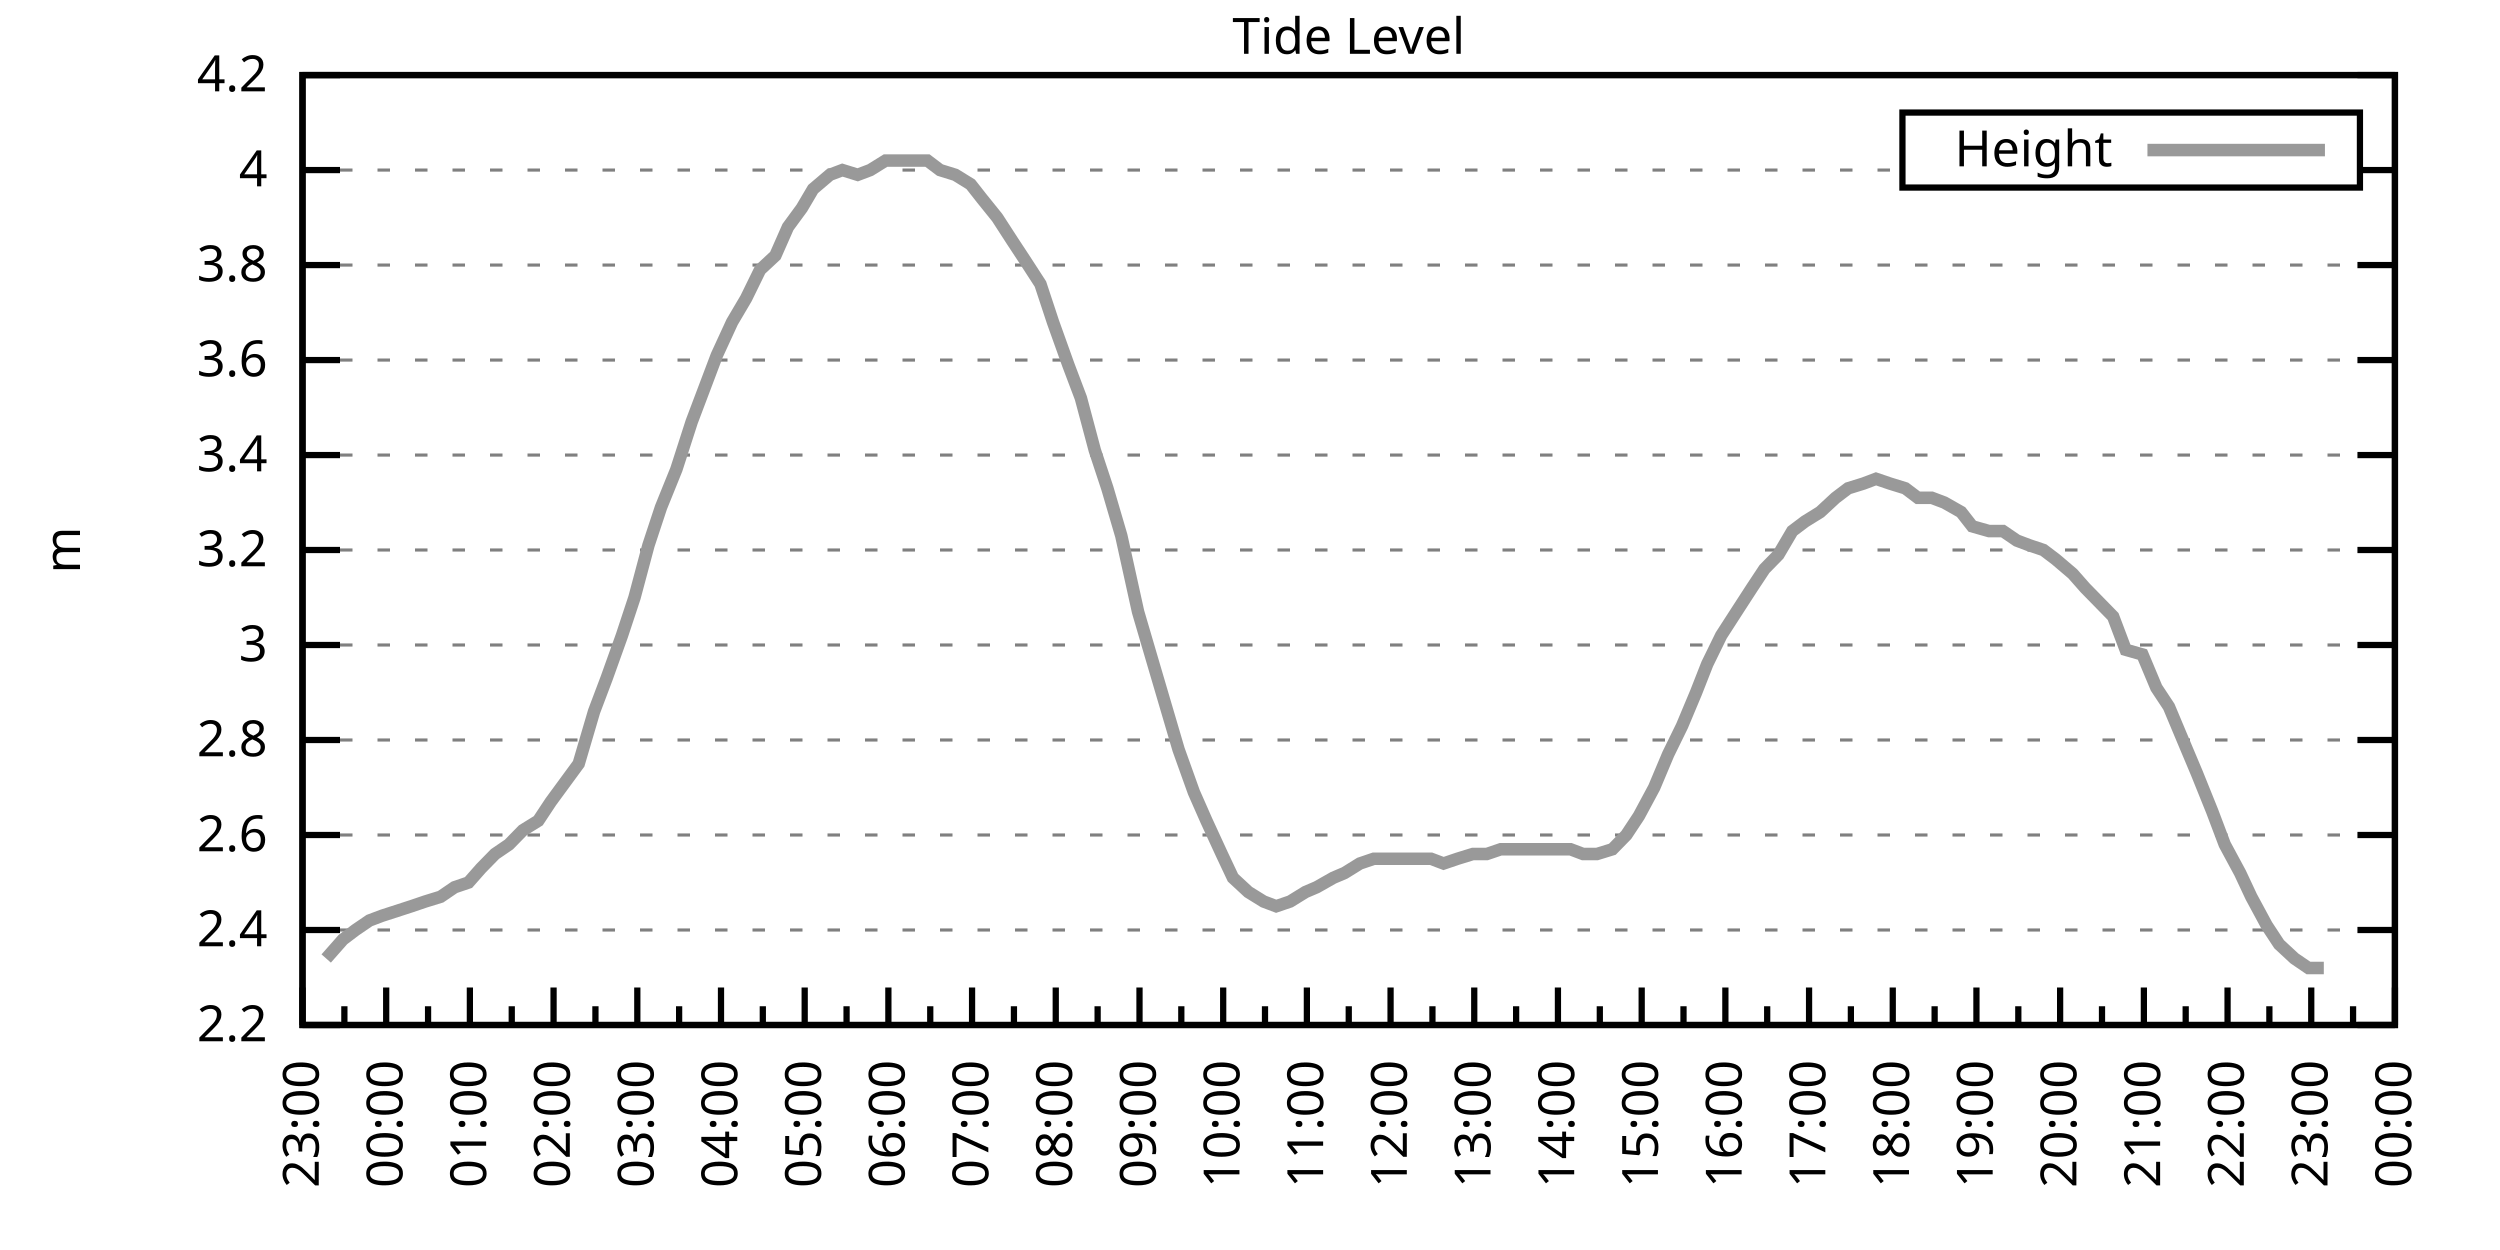
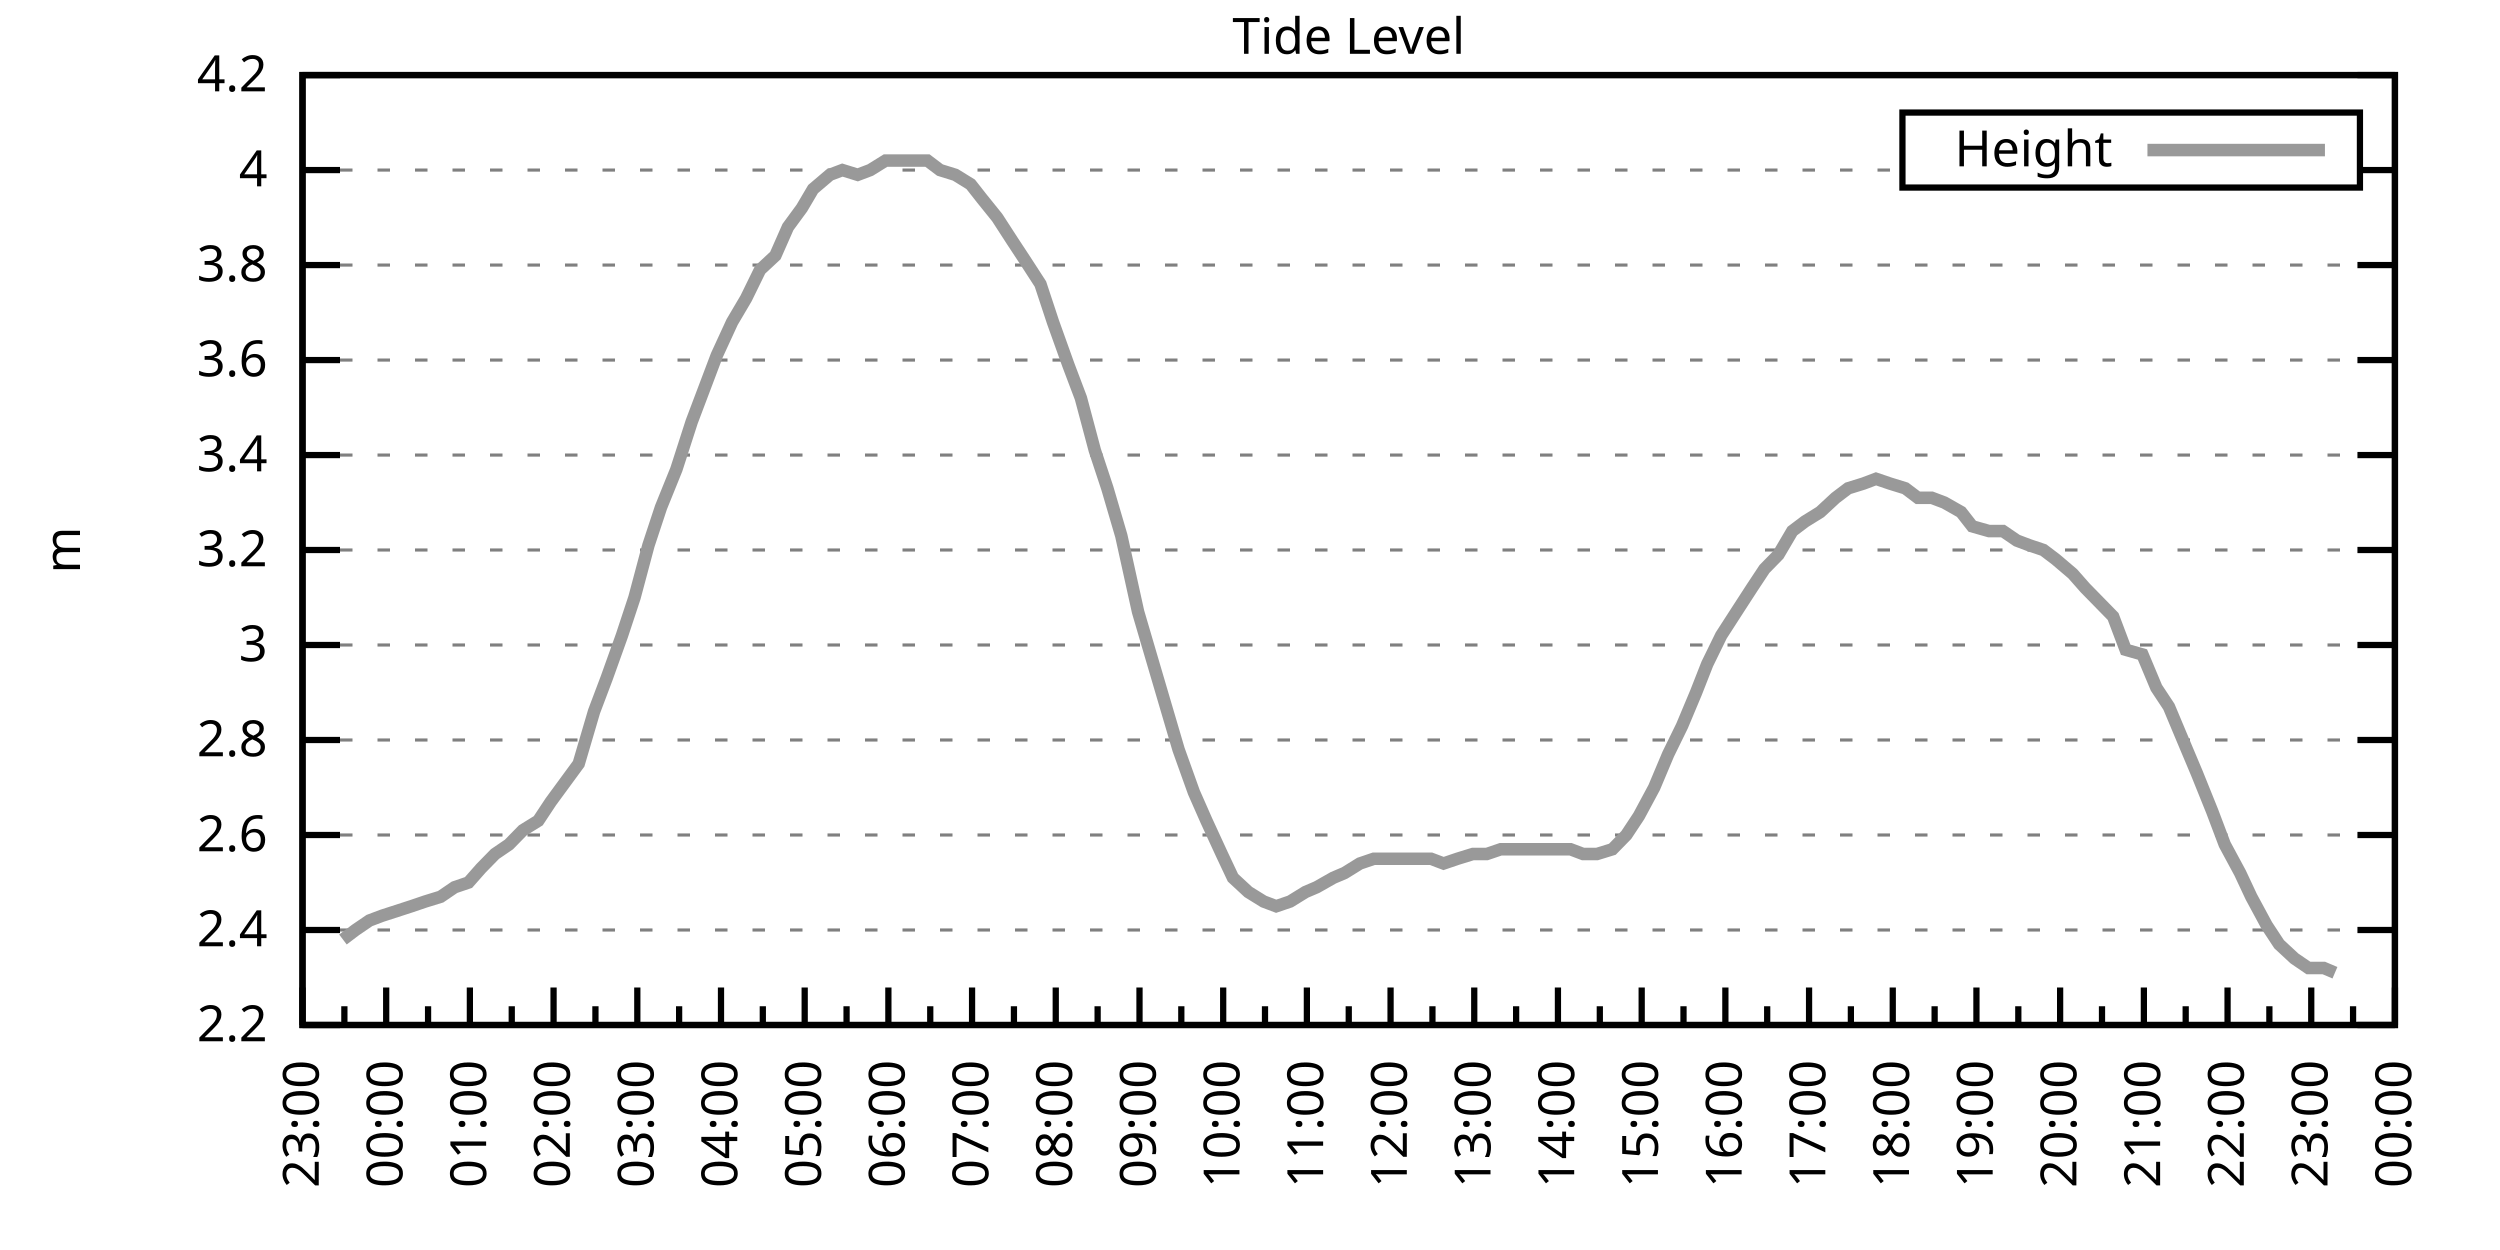
<svg xmlns="http://www.w3.org/2000/svg" xmlns:xlink="http://www.w3.org/1999/xlink" width="400" height="200" viewBox="0 0 400 200">
  <g id="gnuplot_canvas">
    <rect x="0" y="0" width="400" height="200" fill="none" />
    <defs>
      <circle id="gpDot" r="0.5" stroke-width="0.5" stroke="currentColor" />
      <path id="gpPt0" stroke-width="0.333" stroke="currentColor" d="M-1,0 h2 M0,-1 v2" />
      <path id="gpPt1" stroke-width="0.333" stroke="currentColor" d="M-1,-1 L1,1 M1,-1 L-1,1" />
      <path id="gpPt2" stroke-width="0.333" stroke="currentColor" d="M-1,0 L1,0 M0,-1 L0,1 M-1,-1 L1,1 M-1,1 L1,-1" />
      <rect id="gpPt3" stroke-width="0.333" stroke="currentColor" x="-1" y="-1" width="2" height="2" />
      <rect id="gpPt4" stroke-width="0.333" stroke="currentColor" fill="currentColor" x="-1" y="-1" width="2" height="2" />
      <circle id="gpPt5" stroke-width="0.333" stroke="currentColor" cx="0" cy="0" r="1" />
      <use xlink:href="#gpPt5" id="gpPt6" fill="currentColor" stroke="none" />
      <path id="gpPt7" stroke-width="0.333" stroke="currentColor" d="M0,-1.33 L-1.33,0.67 L1.33,0.67 z" />
      <use xlink:href="#gpPt7" id="gpPt8" fill="currentColor" stroke="none" />
      <use xlink:href="#gpPt7" id="gpPt9" stroke="currentColor" transform="rotate(180)" />
      <use xlink:href="#gpPt9" id="gpPt10" fill="currentColor" stroke="none" />
      <use xlink:href="#gpPt3" id="gpPt11" stroke="currentColor" transform="rotate(45)" />
      <use xlink:href="#gpPt11" id="gpPt12" fill="currentColor" stroke="none" />
      <path id="gpPt13" stroke-width="0.333" stroke="currentColor" d="M0,1.330 L1.265,0.411 L0.782,-1.067 L-0.782,-1.076 L-1.265,0.411 z" />
      <use xlink:href="#gpPt13" id="gpPt14" fill="currentColor" stroke="none" />
      <filter id="textbox" filterUnits="objectBoundingBox" x="0" y="0" height="1" width="1">
        <feFlood flood-color="white" flood-opacity="1" result="bgnd" />
        <feComposite in="SourceGraphic" in2="bgnd" operator="atop" />
      </filter>
      <filter id="greybox" filterUnits="objectBoundingBox" x="0" y="0" height="1" width="1">
        <feFlood flood-color="lightgrey" flood-opacity="1" result="grey" />
        <feComposite in="SourceGraphic" in2="grey" operator="atop" />
      </filter>
    </defs>
    <g fill="none" color="white" stroke="currentColor" stroke-width="1.00" stroke-linecap="butt" stroke-linejoin="miter">
</g>
    <g fill="none" color="black" stroke="currentColor" stroke-width="1.00" stroke-linecap="butt" stroke-linejoin="miter">
      <g stroke="none" shape-rendering="crispEdges">
        <polygon fill="rgb(255, 255, 255)" points="48.40,164.00 383.18,164.00 383.18,12.02 48.40,12.02 " />
      </g>
    </g>
    <g fill="none" color="black" stroke="currentColor" stroke-width="1.00" stroke-linecap="butt" stroke-linejoin="miter">
</g>
    <g fill="none" color="black" stroke="black" stroke-width="0.50" stroke-linecap="butt" stroke-linejoin="miter">
</g>
    <g fill="none" color="gray" stroke="currentColor" stroke-width="0.50" stroke-linecap="butt" stroke-linejoin="miter">
      <path stroke="gray" stroke-dasharray="2,4" class="gridline" d="M48.40,164.00 L383.19,164.00  " />
    </g>
    <g fill="none" color="gray" stroke="gray" stroke-width="1.00" stroke-linecap="butt" stroke-linejoin="miter">
</g>
    <g fill="none" color="black" stroke="currentColor" stroke-width="1.00" stroke-linecap="butt" stroke-linejoin="miter">
      <path stroke="black" d="M48.40,164.00 L54.40,164.00 M383.19,164.00 L377.19,164.00  " />
      <g transform="translate(42.80,166.60)" stroke="none" fill="black" font-family="Sans" font-size="8.00" text-anchor="end">
        <text>
          <tspan font-family="Sans"> 2.2</tspan>
        </text>
      </g>
    </g>
    <g fill="none" color="black" stroke="currentColor" stroke-width="1.00" stroke-linecap="butt" stroke-linejoin="miter">
</g>
    <g fill="none" color="black" stroke="black" stroke-width="0.50" stroke-linecap="butt" stroke-linejoin="miter">
</g>
    <g fill="none" color="gray" stroke="currentColor" stroke-width="0.50" stroke-linecap="butt" stroke-linejoin="miter">
      <path stroke="gray" stroke-dasharray="2,4" class="gridline" d="M48.40,148.80 L383.19,148.80  " />
    </g>
    <g fill="none" color="gray" stroke="gray" stroke-width="1.00" stroke-linecap="butt" stroke-linejoin="miter">
</g>
    <g fill="none" color="black" stroke="currentColor" stroke-width="1.00" stroke-linecap="butt" stroke-linejoin="miter">
      <path stroke="black" d="M48.40,148.80 L54.40,148.80 M383.19,148.80 L377.19,148.80  " />
      <g transform="translate(42.80,151.40)" stroke="none" fill="black" font-family="Sans" font-size="8.00" text-anchor="end">
        <text>
          <tspan font-family="Sans"> 2.4</tspan>
        </text>
      </g>
    </g>
    <g fill="none" color="black" stroke="currentColor" stroke-width="1.00" stroke-linecap="butt" stroke-linejoin="miter">
</g>
    <g fill="none" color="black" stroke="black" stroke-width="0.50" stroke-linecap="butt" stroke-linejoin="miter">
</g>
    <g fill="none" color="gray" stroke="currentColor" stroke-width="0.50" stroke-linecap="butt" stroke-linejoin="miter">
      <path stroke="gray" stroke-dasharray="2,4" class="gridline" d="M48.40,133.60 L383.19,133.60  " />
    </g>
    <g fill="none" color="gray" stroke="gray" stroke-width="1.00" stroke-linecap="butt" stroke-linejoin="miter">
</g>
    <g fill="none" color="black" stroke="currentColor" stroke-width="1.00" stroke-linecap="butt" stroke-linejoin="miter">
      <path stroke="black" d="M48.40,133.60 L54.40,133.60 M383.19,133.60 L377.19,133.60  " />
      <g transform="translate(42.80,136.20)" stroke="none" fill="black" font-family="Sans" font-size="8.00" text-anchor="end">
        <text>
          <tspan font-family="Sans"> 2.6</tspan>
        </text>
      </g>
    </g>
    <g fill="none" color="black" stroke="currentColor" stroke-width="1.00" stroke-linecap="butt" stroke-linejoin="miter">
</g>
    <g fill="none" color="black" stroke="black" stroke-width="0.50" stroke-linecap="butt" stroke-linejoin="miter">
</g>
    <g fill="none" color="gray" stroke="currentColor" stroke-width="0.50" stroke-linecap="butt" stroke-linejoin="miter">
      <path stroke="gray" stroke-dasharray="2,4" class="gridline" d="M48.40,118.40 L383.19,118.40  " />
    </g>
    <g fill="none" color="gray" stroke="gray" stroke-width="1.00" stroke-linecap="butt" stroke-linejoin="miter">
</g>
    <g fill="none" color="black" stroke="currentColor" stroke-width="1.00" stroke-linecap="butt" stroke-linejoin="miter">
      <path stroke="black" d="M48.40,118.40 L54.40,118.40 M383.19,118.40 L377.19,118.40  " />
      <g transform="translate(42.80,121.00)" stroke="none" fill="black" font-family="Sans" font-size="8.00" text-anchor="end">
        <text>
          <tspan font-family="Sans"> 2.8</tspan>
        </text>
      </g>
    </g>
    <g fill="none" color="black" stroke="currentColor" stroke-width="1.00" stroke-linecap="butt" stroke-linejoin="miter">
</g>
    <g fill="none" color="black" stroke="black" stroke-width="0.50" stroke-linecap="butt" stroke-linejoin="miter">
</g>
    <g fill="none" color="gray" stroke="currentColor" stroke-width="0.50" stroke-linecap="butt" stroke-linejoin="miter">
      <path stroke="gray" stroke-dasharray="2,4" class="gridline" d="M48.40,103.20 L383.19,103.20  " />
    </g>
    <g fill="none" color="gray" stroke="gray" stroke-width="1.00" stroke-linecap="butt" stroke-linejoin="miter">
</g>
    <g fill="none" color="black" stroke="currentColor" stroke-width="1.00" stroke-linecap="butt" stroke-linejoin="miter">
      <path stroke="black" d="M48.40,103.20 L54.40,103.20 M383.19,103.20 L377.19,103.20  " />
      <g transform="translate(42.80,105.80)" stroke="none" fill="black" font-family="Sans" font-size="8.00" text-anchor="end">
        <text>
          <tspan font-family="Sans"> 3</tspan>
        </text>
      </g>
    </g>
    <g fill="none" color="black" stroke="currentColor" stroke-width="1.00" stroke-linecap="butt" stroke-linejoin="miter">
</g>
    <g fill="none" color="black" stroke="black" stroke-width="0.50" stroke-linecap="butt" stroke-linejoin="miter">
</g>
    <g fill="none" color="gray" stroke="currentColor" stroke-width="0.50" stroke-linecap="butt" stroke-linejoin="miter">
      <path stroke="gray" stroke-dasharray="2,4" class="gridline" d="M48.40,88.00 L383.19,88.00  " />
    </g>
    <g fill="none" color="gray" stroke="gray" stroke-width="1.00" stroke-linecap="butt" stroke-linejoin="miter">
</g>
    <g fill="none" color="black" stroke="currentColor" stroke-width="1.00" stroke-linecap="butt" stroke-linejoin="miter">
      <path stroke="black" d="M48.40,88.00 L54.40,88.00 M383.19,88.00 L377.19,88.00  " />
      <g transform="translate(42.80,90.60)" stroke="none" fill="black" font-family="Sans" font-size="8.00" text-anchor="end">
        <text>
          <tspan font-family="Sans"> 3.2</tspan>
        </text>
      </g>
    </g>
    <g fill="none" color="black" stroke="currentColor" stroke-width="1.00" stroke-linecap="butt" stroke-linejoin="miter">
</g>
    <g fill="none" color="black" stroke="black" stroke-width="0.50" stroke-linecap="butt" stroke-linejoin="miter">
</g>
    <g fill="none" color="gray" stroke="currentColor" stroke-width="0.50" stroke-linecap="butt" stroke-linejoin="miter">
      <path stroke="gray" stroke-dasharray="2,4" class="gridline" d="M48.40,72.81 L383.19,72.81  " />
    </g>
    <g fill="none" color="gray" stroke="gray" stroke-width="1.00" stroke-linecap="butt" stroke-linejoin="miter">
</g>
    <g fill="none" color="black" stroke="currentColor" stroke-width="1.00" stroke-linecap="butt" stroke-linejoin="miter">
      <path stroke="black" d="M48.40,72.81 L54.40,72.81 M383.19,72.81 L377.19,72.81  " />
      <g transform="translate(42.80,75.41)" stroke="none" fill="black" font-family="Sans" font-size="8.00" text-anchor="end">
        <text>
          <tspan font-family="Sans"> 3.4</tspan>
        </text>
      </g>
    </g>
    <g fill="none" color="black" stroke="currentColor" stroke-width="1.00" stroke-linecap="butt" stroke-linejoin="miter">
</g>
    <g fill="none" color="black" stroke="black" stroke-width="0.50" stroke-linecap="butt" stroke-linejoin="miter">
</g>
    <g fill="none" color="gray" stroke="currentColor" stroke-width="0.50" stroke-linecap="butt" stroke-linejoin="miter">
      <path stroke="gray" stroke-dasharray="2,4" class="gridline" d="M48.40,57.61 L383.19,57.61  " />
    </g>
    <g fill="none" color="gray" stroke="gray" stroke-width="1.00" stroke-linecap="butt" stroke-linejoin="miter">
</g>
    <g fill="none" color="black" stroke="currentColor" stroke-width="1.00" stroke-linecap="butt" stroke-linejoin="miter">
      <path stroke="black" d="M48.40,57.61 L54.40,57.61 M383.19,57.61 L377.19,57.61  " />
      <g transform="translate(42.80,60.21)" stroke="none" fill="black" font-family="Sans" font-size="8.00" text-anchor="end">
        <text>
          <tspan font-family="Sans"> 3.6</tspan>
        </text>
      </g>
    </g>
    <g fill="none" color="black" stroke="currentColor" stroke-width="1.00" stroke-linecap="butt" stroke-linejoin="miter">
</g>
    <g fill="none" color="black" stroke="black" stroke-width="0.50" stroke-linecap="butt" stroke-linejoin="miter">
</g>
    <g fill="none" color="gray" stroke="currentColor" stroke-width="0.50" stroke-linecap="butt" stroke-linejoin="miter">
      <path stroke="gray" stroke-dasharray="2,4" class="gridline" d="M48.40,42.41 L383.19,42.41  " />
    </g>
    <g fill="none" color="gray" stroke="gray" stroke-width="1.00" stroke-linecap="butt" stroke-linejoin="miter">
</g>
    <g fill="none" color="black" stroke="currentColor" stroke-width="1.00" stroke-linecap="butt" stroke-linejoin="miter">
      <path stroke="black" d="M48.40,42.41 L54.40,42.41 M383.19,42.41 L377.19,42.41  " />
      <g transform="translate(42.80,45.01)" stroke="none" fill="black" font-family="Sans" font-size="8.00" text-anchor="end">
        <text>
          <tspan font-family="Sans"> 3.8</tspan>
        </text>
      </g>
    </g>
    <g fill="none" color="black" stroke="currentColor" stroke-width="1.00" stroke-linecap="butt" stroke-linejoin="miter">
</g>
    <g fill="none" color="black" stroke="black" stroke-width="0.50" stroke-linecap="butt" stroke-linejoin="miter">
</g>
    <g fill="none" color="gray" stroke="currentColor" stroke-width="0.50" stroke-linecap="butt" stroke-linejoin="miter">
      <path stroke="gray" stroke-dasharray="2,4" class="gridline" d="M48.40,27.21 L304.39,27.21 M377.59,27.21 L383.19,27.21  " />
    </g>
    <g fill="none" color="gray" stroke="gray" stroke-width="1.00" stroke-linecap="butt" stroke-linejoin="miter">
</g>
    <g fill="none" color="black" stroke="currentColor" stroke-width="1.00" stroke-linecap="butt" stroke-linejoin="miter">
      <path stroke="black" d="M48.40,27.21 L54.40,27.21 M383.19,27.21 L377.19,27.21  " />
      <g transform="translate(42.80,29.81)" stroke="none" fill="black" font-family="Sans" font-size="8.00" text-anchor="end">
        <text>
          <tspan font-family="Sans"> 4</tspan>
        </text>
      </g>
    </g>
    <g fill="none" color="black" stroke="currentColor" stroke-width="1.00" stroke-linecap="butt" stroke-linejoin="miter">
</g>
    <g fill="none" color="black" stroke="black" stroke-width="0.50" stroke-linecap="butt" stroke-linejoin="miter">
</g>
    <g fill="none" color="gray" stroke="currentColor" stroke-width="0.50" stroke-linecap="butt" stroke-linejoin="miter">
      <path stroke="gray" stroke-dasharray="2,4" class="gridline" d="M48.40,12.01 L383.19,12.01  " />
    </g>
    <g fill="none" color="gray" stroke="gray" stroke-width="1.00" stroke-linecap="butt" stroke-linejoin="miter">
</g>
    <g fill="none" color="black" stroke="currentColor" stroke-width="1.00" stroke-linecap="butt" stroke-linejoin="miter">
      <path stroke="black" d="M48.40,12.01 L54.40,12.01 M383.19,12.01 L377.19,12.01  " />
      <g transform="translate(42.80,14.61)" stroke="none" fill="black" font-family="Sans" font-size="8.00" text-anchor="end">
        <text>
          <tspan font-family="Sans"> 4.2</tspan>
        </text>
      </g>
    </g>
    <g fill="none" color="black" stroke="currentColor" stroke-width="1.00" stroke-linecap="butt" stroke-linejoin="miter">
      <path stroke="black" d="M48.40,164.00 L48.40,158.00  " />
      <g transform="translate(51.00,169.60) rotate(270)" stroke="none" fill="black" font-family="Sans" font-size="8.00" text-anchor="end">
        <text>
          <tspan font-family="Sans">23:00</tspan>
        </text>
      </g>
    </g>
    <g fill="none" color="black" stroke="currentColor" stroke-width="1.00" stroke-linecap="butt" stroke-linejoin="miter">
      <path stroke="black" d="M55.10,164.00 L55.10,161.00 M61.79,164.00 L61.79,158.00  " />
      <g transform="translate(64.39,169.60) rotate(270)" stroke="none" fill="black" font-family="Sans" font-size="8.00" text-anchor="end">
        <text>
          <tspan font-family="Sans">00:00</tspan>
        </text>
      </g>
    </g>
    <g fill="none" color="black" stroke="currentColor" stroke-width="1.00" stroke-linecap="butt" stroke-linejoin="miter">
      <path stroke="black" d="M68.49,164.00 L68.49,161.00 M75.18,164.00 L75.18,158.00  " />
      <g transform="translate(77.78,169.60) rotate(270)" stroke="none" fill="black" font-family="Sans" font-size="8.00" text-anchor="end">
        <text>
          <tspan font-family="Sans">01:00</tspan>
        </text>
      </g>
    </g>
    <g fill="none" color="black" stroke="currentColor" stroke-width="1.00" stroke-linecap="butt" stroke-linejoin="miter">
      <path stroke="black" d="M81.88,164.00 L81.88,161.00 M88.57,164.00 L88.57,158.00  " />
      <g transform="translate(91.17,169.60) rotate(270)" stroke="none" fill="black" font-family="Sans" font-size="8.00" text-anchor="end">
        <text>
          <tspan font-family="Sans">02:00</tspan>
        </text>
      </g>
    </g>
    <g fill="none" color="black" stroke="currentColor" stroke-width="1.00" stroke-linecap="butt" stroke-linejoin="miter">
      <path stroke="black" d="M95.27,164.00 L95.27,161.00 M101.97,164.00 L101.97,158.00  " />
      <g transform="translate(104.57,169.60) rotate(270)" stroke="none" fill="black" font-family="Sans" font-size="8.00" text-anchor="end">
        <text>
          <tspan font-family="Sans">03:00</tspan>
        </text>
      </g>
    </g>
    <g fill="none" color="black" stroke="currentColor" stroke-width="1.00" stroke-linecap="butt" stroke-linejoin="miter">
      <path stroke="black" d="M108.66,164.00 L108.66,161.00 M115.36,164.00 L115.36,158.00  " />
      <g transform="translate(117.96,169.60) rotate(270)" stroke="none" fill="black" font-family="Sans" font-size="8.00" text-anchor="end">
        <text>
          <tspan font-family="Sans">04:00</tspan>
        </text>
      </g>
    </g>
    <g fill="none" color="black" stroke="currentColor" stroke-width="1.00" stroke-linecap="butt" stroke-linejoin="miter">
      <path stroke="black" d="M122.05,164.00 L122.05,161.00 M128.75,164.00 L128.75,158.00  " />
      <g transform="translate(131.35,169.60) rotate(270)" stroke="none" fill="black" font-family="Sans" font-size="8.00" text-anchor="end">
        <text>
          <tspan font-family="Sans">05:00</tspan>
        </text>
      </g>
    </g>
    <g fill="none" color="black" stroke="currentColor" stroke-width="1.00" stroke-linecap="butt" stroke-linejoin="miter">
      <path stroke="black" d="M135.45,164.00 L135.45,161.00 M142.14,164.00 L142.14,158.00  " />
      <g transform="translate(144.74,169.60) rotate(270)" stroke="none" fill="black" font-family="Sans" font-size="8.00" text-anchor="end">
        <text>
          <tspan font-family="Sans">06:00</tspan>
        </text>
      </g>
    </g>
    <g fill="none" color="black" stroke="currentColor" stroke-width="1.00" stroke-linecap="butt" stroke-linejoin="miter">
      <path stroke="black" d="M148.84,164.00 L148.84,161.00 M155.53,164.00 L155.53,158.00  " />
      <g transform="translate(158.13,169.60) rotate(270)" stroke="none" fill="black" font-family="Sans" font-size="8.00" text-anchor="end">
        <text>
          <tspan font-family="Sans">07:00</tspan>
        </text>
      </g>
    </g>
    <g fill="none" color="black" stroke="currentColor" stroke-width="1.00" stroke-linecap="butt" stroke-linejoin="miter">
      <path stroke="black" d="M162.23,164.00 L162.23,161.00 M168.92,164.00 L168.92,158.00  " />
      <g transform="translate(171.52,169.60) rotate(270)" stroke="none" fill="black" font-family="Sans" font-size="8.00" text-anchor="end">
        <text>
          <tspan font-family="Sans">08:00</tspan>
        </text>
      </g>
    </g>
    <g fill="none" color="black" stroke="currentColor" stroke-width="1.00" stroke-linecap="butt" stroke-linejoin="miter">
      <path stroke="black" d="M175.62,164.00 L175.62,161.00 M182.32,164.00 L182.32,158.00  " />
      <g transform="translate(184.92,169.60) rotate(270)" stroke="none" fill="black" font-family="Sans" font-size="8.00" text-anchor="end">
        <text>
          <tspan font-family="Sans">09:00</tspan>
        </text>
      </g>
    </g>
    <g fill="none" color="black" stroke="currentColor" stroke-width="1.00" stroke-linecap="butt" stroke-linejoin="miter">
      <path stroke="black" d="M189.01,164.00 L189.01,161.00 M195.71,164.00 L195.71,158.00  " />
      <g transform="translate(198.31,169.60) rotate(270)" stroke="none" fill="black" font-family="Sans" font-size="8.00" text-anchor="end">
        <text>
          <tspan font-family="Sans">10:00</tspan>
        </text>
      </g>
    </g>
    <g fill="none" color="black" stroke="currentColor" stroke-width="1.00" stroke-linecap="butt" stroke-linejoin="miter">
      <path stroke="black" d="M202.40,164.00 L202.40,161.00 M209.10,164.00 L209.10,158.00  " />
      <g transform="translate(211.70,169.60) rotate(270)" stroke="none" fill="black" font-family="Sans" font-size="8.00" text-anchor="end">
        <text>
          <tspan font-family="Sans">11:00</tspan>
        </text>
      </g>
    </g>
    <g fill="none" color="black" stroke="currentColor" stroke-width="1.00" stroke-linecap="butt" stroke-linejoin="miter">
      <path stroke="black" d="M215.80,164.00 L215.80,161.00 M222.49,164.00 L222.49,158.00  " />
      <g transform="translate(225.09,169.60) rotate(270)" stroke="none" fill="black" font-family="Sans" font-size="8.00" text-anchor="end">
        <text>
          <tspan font-family="Sans">12:00</tspan>
        </text>
      </g>
    </g>
    <g fill="none" color="black" stroke="currentColor" stroke-width="1.00" stroke-linecap="butt" stroke-linejoin="miter">
      <path stroke="black" d="M229.19,164.00 L229.19,161.00 M235.88,164.00 L235.88,158.00  " />
      <g transform="translate(238.48,169.60) rotate(270)" stroke="none" fill="black" font-family="Sans" font-size="8.00" text-anchor="end">
        <text>
          <tspan font-family="Sans">13:00</tspan>
        </text>
      </g>
    </g>
    <g fill="none" color="black" stroke="currentColor" stroke-width="1.00" stroke-linecap="butt" stroke-linejoin="miter">
      <path stroke="black" d="M242.58,164.00 L242.58,161.00 M249.27,164.00 L249.27,158.00  " />
      <g transform="translate(251.87,169.60) rotate(270)" stroke="none" fill="black" font-family="Sans" font-size="8.00" text-anchor="end">
        <text>
          <tspan font-family="Sans">14:00</tspan>
        </text>
      </g>
    </g>
    <g fill="none" color="black" stroke="currentColor" stroke-width="1.00" stroke-linecap="butt" stroke-linejoin="miter">
      <path stroke="black" d="M255.97,164.00 L255.97,161.00 M262.67,164.00 L262.67,158.00  " />
      <g transform="translate(265.27,169.60) rotate(270)" stroke="none" fill="black" font-family="Sans" font-size="8.00" text-anchor="end">
        <text>
          <tspan font-family="Sans">15:00</tspan>
        </text>
      </g>
    </g>
    <g fill="none" color="black" stroke="currentColor" stroke-width="1.00" stroke-linecap="butt" stroke-linejoin="miter">
      <path stroke="black" d="M269.36,164.00 L269.36,161.00 M276.06,164.00 L276.06,158.00  " />
      <g transform="translate(278.66,169.60) rotate(270)" stroke="none" fill="black" font-family="Sans" font-size="8.00" text-anchor="end">
        <text>
          <tspan font-family="Sans">16:00</tspan>
        </text>
      </g>
    </g>
    <g fill="none" color="black" stroke="currentColor" stroke-width="1.00" stroke-linecap="butt" stroke-linejoin="miter">
      <path stroke="black" d="M282.75,164.00 L282.75,161.00 M289.45,164.00 L289.45,158.00  " />
      <g transform="translate(292.05,169.60) rotate(270)" stroke="none" fill="black" font-family="Sans" font-size="8.00" text-anchor="end">
        <text>
          <tspan font-family="Sans">17:00</tspan>
        </text>
      </g>
    </g>
    <g fill="none" color="black" stroke="currentColor" stroke-width="1.00" stroke-linecap="butt" stroke-linejoin="miter">
      <path stroke="black" d="M296.14,164.00 L296.14,161.00 M302.84,164.00 L302.84,158.00  " />
      <g transform="translate(305.44,169.60) rotate(270)" stroke="none" fill="black" font-family="Sans" font-size="8.00" text-anchor="end">
        <text>
          <tspan font-family="Sans">18:00</tspan>
        </text>
      </g>
    </g>
    <g fill="none" color="black" stroke="currentColor" stroke-width="1.00" stroke-linecap="butt" stroke-linejoin="miter">
      <path stroke="black" d="M309.54,164.00 L309.54,161.00 M316.23,164.00 L316.23,158.00  " />
      <g transform="translate(318.83,169.60) rotate(270)" stroke="none" fill="black" font-family="Sans" font-size="8.00" text-anchor="end">
        <text>
          <tspan font-family="Sans">19:00</tspan>
        </text>
      </g>
    </g>
    <g fill="none" color="black" stroke="currentColor" stroke-width="1.00" stroke-linecap="butt" stroke-linejoin="miter">
      <path stroke="black" d="M322.93,164.00 L322.93,161.00 M329.62,164.00 L329.62,158.00  " />
      <g transform="translate(332.22,169.60) rotate(270)" stroke="none" fill="black" font-family="Sans" font-size="8.00" text-anchor="end">
        <text>
          <tspan font-family="Sans">20:00</tspan>
        </text>
      </g>
    </g>
    <g fill="none" color="black" stroke="currentColor" stroke-width="1.00" stroke-linecap="butt" stroke-linejoin="miter">
      <path stroke="black" d="M336.32,164.00 L336.32,161.00 M343.02,164.00 L343.02,158.00  " />
      <g transform="translate(345.62,169.60) rotate(270)" stroke="none" fill="black" font-family="Sans" font-size="8.00" text-anchor="end">
        <text>
          <tspan font-family="Sans">21:00</tspan>
        </text>
      </g>
    </g>
    <g fill="none" color="black" stroke="currentColor" stroke-width="1.00" stroke-linecap="butt" stroke-linejoin="miter">
      <path stroke="black" d="M349.71,164.00 L349.71,161.00 M356.41,164.00 L356.41,158.00  " />
      <g transform="translate(359.01,169.60) rotate(270)" stroke="none" fill="black" font-family="Sans" font-size="8.00" text-anchor="end">
        <text>
          <tspan font-family="Sans">22:00</tspan>
        </text>
      </g>
    </g>
    <g fill="none" color="black" stroke="currentColor" stroke-width="1.00" stroke-linecap="butt" stroke-linejoin="miter">
      <path stroke="black" d="M363.10,164.00 L363.10,161.00 M369.80,164.00 L369.80,158.00  " />
      <g transform="translate(372.40,169.60) rotate(270)" stroke="none" fill="black" font-family="Sans" font-size="8.00" text-anchor="end">
        <text>
          <tspan font-family="Sans">23:00</tspan>
        </text>
      </g>
    </g>
    <g fill="none" color="black" stroke="currentColor" stroke-width="1.00" stroke-linecap="butt" stroke-linejoin="miter">
      <path stroke="black" d="M376.49,164.00 L376.49,161.00 M383.19,164.00 L383.19,158.00  " />
      <g transform="translate(385.79,169.60) rotate(270)" stroke="none" fill="black" font-family="Sans" font-size="8.00" text-anchor="end">
        <text>
          <tspan font-family="Sans">00:00</tspan>
        </text>
      </g>
    </g>
    <g fill="none" color="black" stroke="currentColor" stroke-width="1.00" stroke-linecap="butt" stroke-linejoin="miter">
</g>
    <g fill="none" color="black" stroke="currentColor" stroke-width="1.00" stroke-linecap="butt" stroke-linejoin="miter">
      <path stroke="black" d="M48.40,12.01 L48.40,164.00 L383.19,164.00 L383.19,12.01 L48.40,12.01 Z  " />
    </g>
    <g fill="none" color="black" stroke="currentColor" stroke-width="1.00" stroke-linecap="butt" stroke-linejoin="miter">
      <g transform="translate(12.80,88.01) rotate(270)" stroke="none" fill="black" font-family="Sans" font-size="8.00" text-anchor="middle">
        <text>
          <tspan font-family="Sans">m</tspan>
        </text>
      </g>
    </g>
    <g fill="none" color="black" stroke="currentColor" stroke-width="1.00" stroke-linecap="butt" stroke-linejoin="miter">
</g>
    <g fill="none" color="black" stroke="currentColor" stroke-width="1.00" stroke-linecap="butt" stroke-linejoin="miter">
      <path stroke="black" d="M304.39,30.01 L304.39,18.01 L377.59,18.01 L377.59,30.01 L304.39,30.01 Z  " />
    </g>
    <g id="Tide_level_plot_1">
      <g fill="none" color="white" stroke="black" stroke-width="2.00" stroke-linecap="butt" stroke-linejoin="miter">
</g>
      <g fill="none" color="black" stroke="currentColor" stroke-width="2.00" stroke-linecap="butt" stroke-linejoin="miter">
        <g transform="translate(337.99,26.61)" stroke="none" fill="black" font-family="Sans" font-size="8.00" text-anchor="end">
          <text>
            <tspan font-family="Sans">Height</tspan>
          </text>
        </g>
      </g>
      <g fill="none" color="black" stroke="currentColor" stroke-width="2.00" stroke-linecap="butt" stroke-linejoin="miter">
-         <path stroke="rgb(153, 153, 153)" d="M343.59,24.01 L371.99,24.01 M52.19,153.36 L54.87,150.32 L56.88,148.80 L59.11,147.28 L61.12,146.52 L65.81,145.00   L68.04,144.24 L70.50,143.48 L72.73,141.96 L74.96,141.20 L76.97,138.92 L79.20,136.64 L81.43,135.12 L83.66,132.84   L86.12,131.32 L88.13,128.28 L90.36,125.24 L92.59,122.20 L95.05,113.84 L97.06,108.52 L99.51,101.68 L101.52,95.60   L103.75,87.25 L105.76,81.17 L108.22,75.09 L110.67,67.49 L112.68,62.17 L114.69,56.85 L117.14,51.53 L119.38,47.73   L121.61,43.17 L124.06,40.89 L126.07,36.33 L128.30,33.29 L130.09,30.25 L132.77,27.97 L134.78,27.21 L137.23,27.97   L139.24,27.21 L141.69,25.69 L143.93,25.69 L146.38,25.69 L148.39,25.69 L150.40,27.21 L152.85,27.97 L155.31,29.49   L157.10,31.77 L159.55,34.81 L162.01,38.61 L164.01,41.65 L166.47,45.45 L168.48,51.53 L170.93,58.37 L172.94,63.69   L175.17,72.05 L177.18,78.13 L179.41,85.73 L182.09,97.88 L184.32,105.48 L186.11,111.56 L188.57,119.92 L191.02,126.76   L193.03,131.32 L195.48,136.64 L197.27,140.44 L199.73,142.72 L202.18,144.24 L204.19,145.00 L206.42,144.24 L208.88,142.72   L210.66,141.96 L213.34,140.44 L215.13,139.68 L217.58,138.16 L219.81,137.40 L222.04,137.40 L224.28,137.40 L226.51,137.40   L228.96,137.40 L230.97,138.16 L233.20,137.40 L235.66,136.64 L237.89,136.64 L240.12,135.88 L242.36,135.88 L244.36,135.88   L246.37,135.88 L249.05,135.88 L251.28,135.88 L253.29,136.64 L255.52,136.64 L257.98,135.88 L260.21,133.60 L262.22,130.56   L264.67,126.00 L266.91,120.68 L269.14,116.12 L271.37,110.80 L273.16,106.24 L275.39,101.68 L277.84,97.88 L280.30,94.08   L282.31,91.04 L284.54,88.76 L286.77,84.97 L288.78,83.45 L291.23,81.93 L293.69,79.65 L295.70,78.13 L298.15,77.37   L300.16,76.61 L302.39,77.37 L304.85,78.13 L306.86,79.65 L309.09,79.65 L311.10,80.41 L313.78,81.93 L315.56,84.21   L318.24,84.97 L320.47,84.97 L322.70,86.49 L324.71,87.25 L326.95,88.00 L328.95,89.52 L331.63,91.80 L333.64,94.08   L335.87,96.36 L338.10,98.64 L340.11,103.96 L342.79,104.72 L345.02,110.04 L347.03,113.08 L349.26,118.40 L351.50,123.72   L353.95,129.80 L355.96,135.12 L358.42,139.68 L360.20,143.48 L362.66,148.04 L364.66,151.08 L367.12,153.36 L369.35,154.88   L371.81,154.88  " />
+         <path stroke="rgb(153, 153, 153)" d="M343.59,24.01 L371.99,24.01 M54.87,150.32 L56.88,148.80 L59.11,147.28 L61.12,146.52 L65.81,145.00 L68.04,144.24   L70.50,143.48 L72.73,141.96 L74.96,141.20 L76.97,138.92 L79.20,136.64 L81.43,135.12 L83.66,132.84 L86.12,131.32   L88.13,128.28 L90.36,125.24 L92.59,122.20 L95.05,113.84 L97.06,108.52 L99.51,101.68 L101.52,95.60 L103.75,87.25   L105.76,81.17 L108.22,75.09 L110.67,67.49 L112.68,62.17 L114.69,56.85 L117.14,51.53 L119.38,47.73 L121.61,43.17   L124.06,40.89 L126.07,36.33 L128.30,33.29 L130.09,30.25 L132.77,27.97 L134.78,27.21 L137.23,27.97 L139.24,27.21   L141.69,25.69 L143.93,25.69 L146.38,25.69 L148.39,25.69 L150.40,27.21 L152.85,27.97 L155.31,29.49 L157.10,31.77   L159.55,34.81 L162.01,38.61 L164.01,41.65 L166.47,45.45 L168.48,51.53 L170.93,58.37 L172.94,63.69 L175.17,72.05   L177.18,78.13 L179.41,85.73 L182.09,97.88 L184.32,105.48 L186.11,111.56 L188.57,119.92 L191.02,126.76 L193.03,131.32   L195.48,136.64 L197.27,140.44 L199.73,142.72 L202.18,144.24 L204.19,145.00 L206.42,144.24 L208.88,142.72 L210.66,141.96   L213.34,140.44 L215.13,139.68 L217.58,138.16 L219.81,137.40 L222.04,137.40 L224.28,137.40 L226.51,137.40 L228.96,137.40   L230.97,138.16 L233.20,137.40 L235.66,136.64 L237.89,136.64 L240.12,135.88 L242.36,135.88 L244.36,135.88 L246.37,135.88   L249.05,135.88 L251.28,135.88 L253.29,136.64 L255.52,136.64 L257.98,135.88 L260.21,133.60 L262.22,130.56 L264.67,126.00   L266.91,120.68 L269.14,116.12 L271.37,110.80 L273.16,106.24 L275.39,101.68 L277.84,97.88 L280.30,94.08 L282.31,91.04   L284.54,88.76 L286.77,84.97 L288.78,83.45 L291.23,81.93 L293.69,79.65 L295.70,78.13 L298.15,77.37 L300.16,76.61   L302.39,77.37 L304.85,78.13 L306.86,79.65 L309.09,79.65 L311.10,80.41 L313.78,81.93 L315.56,84.21 L318.24,84.97   L320.47,84.97 L322.70,86.49 L324.71,87.25 L326.95,88.00 L328.95,89.52 L331.63,91.80 L333.64,94.08 L335.87,96.36   L338.10,98.64 L340.11,103.96 L342.79,104.72 L345.02,110.04 L347.03,113.08 L349.26,118.40 L351.50,123.72 L353.95,129.80   L355.96,135.12 L358.42,139.68 L360.20,143.48 L362.66,148.04 L364.66,151.08 L367.12,153.36 L369.35,154.88 L371.81,154.88   L373.59,155.64  " />
      </g>
    </g>
    <g fill="none" color="black" stroke="currentColor" stroke-width="2.00" stroke-linecap="butt" stroke-linejoin="miter">
</g>
    <g fill="none" color="black" stroke="black" stroke-width="1.00" stroke-linecap="butt" stroke-linejoin="miter">
</g>
    <g fill="none" color="black" stroke="currentColor" stroke-width="1.00" stroke-linecap="butt" stroke-linejoin="miter">
      <path stroke="black" d="M48.40,12.01 L48.40,164.00 L383.19,164.00 L383.19,12.01 L48.40,12.01 Z  " />
    </g>
    <g fill="none" color="black" stroke="currentColor" stroke-width="1.00" stroke-linecap="butt" stroke-linejoin="miter">
      <g transform="translate(215.79,8.61)" stroke="none" fill="black" font-family="Sans" font-size="8.00" text-anchor="middle">
        <text>
          <tspan font-family="Sans">Tide Level</tspan>
        </text>
      </g>
    </g>
    <g fill="none" color="black" stroke="currentColor" stroke-width="1.00" stroke-linecap="butt" stroke-linejoin="miter">
</g>
  </g>
</svg>
